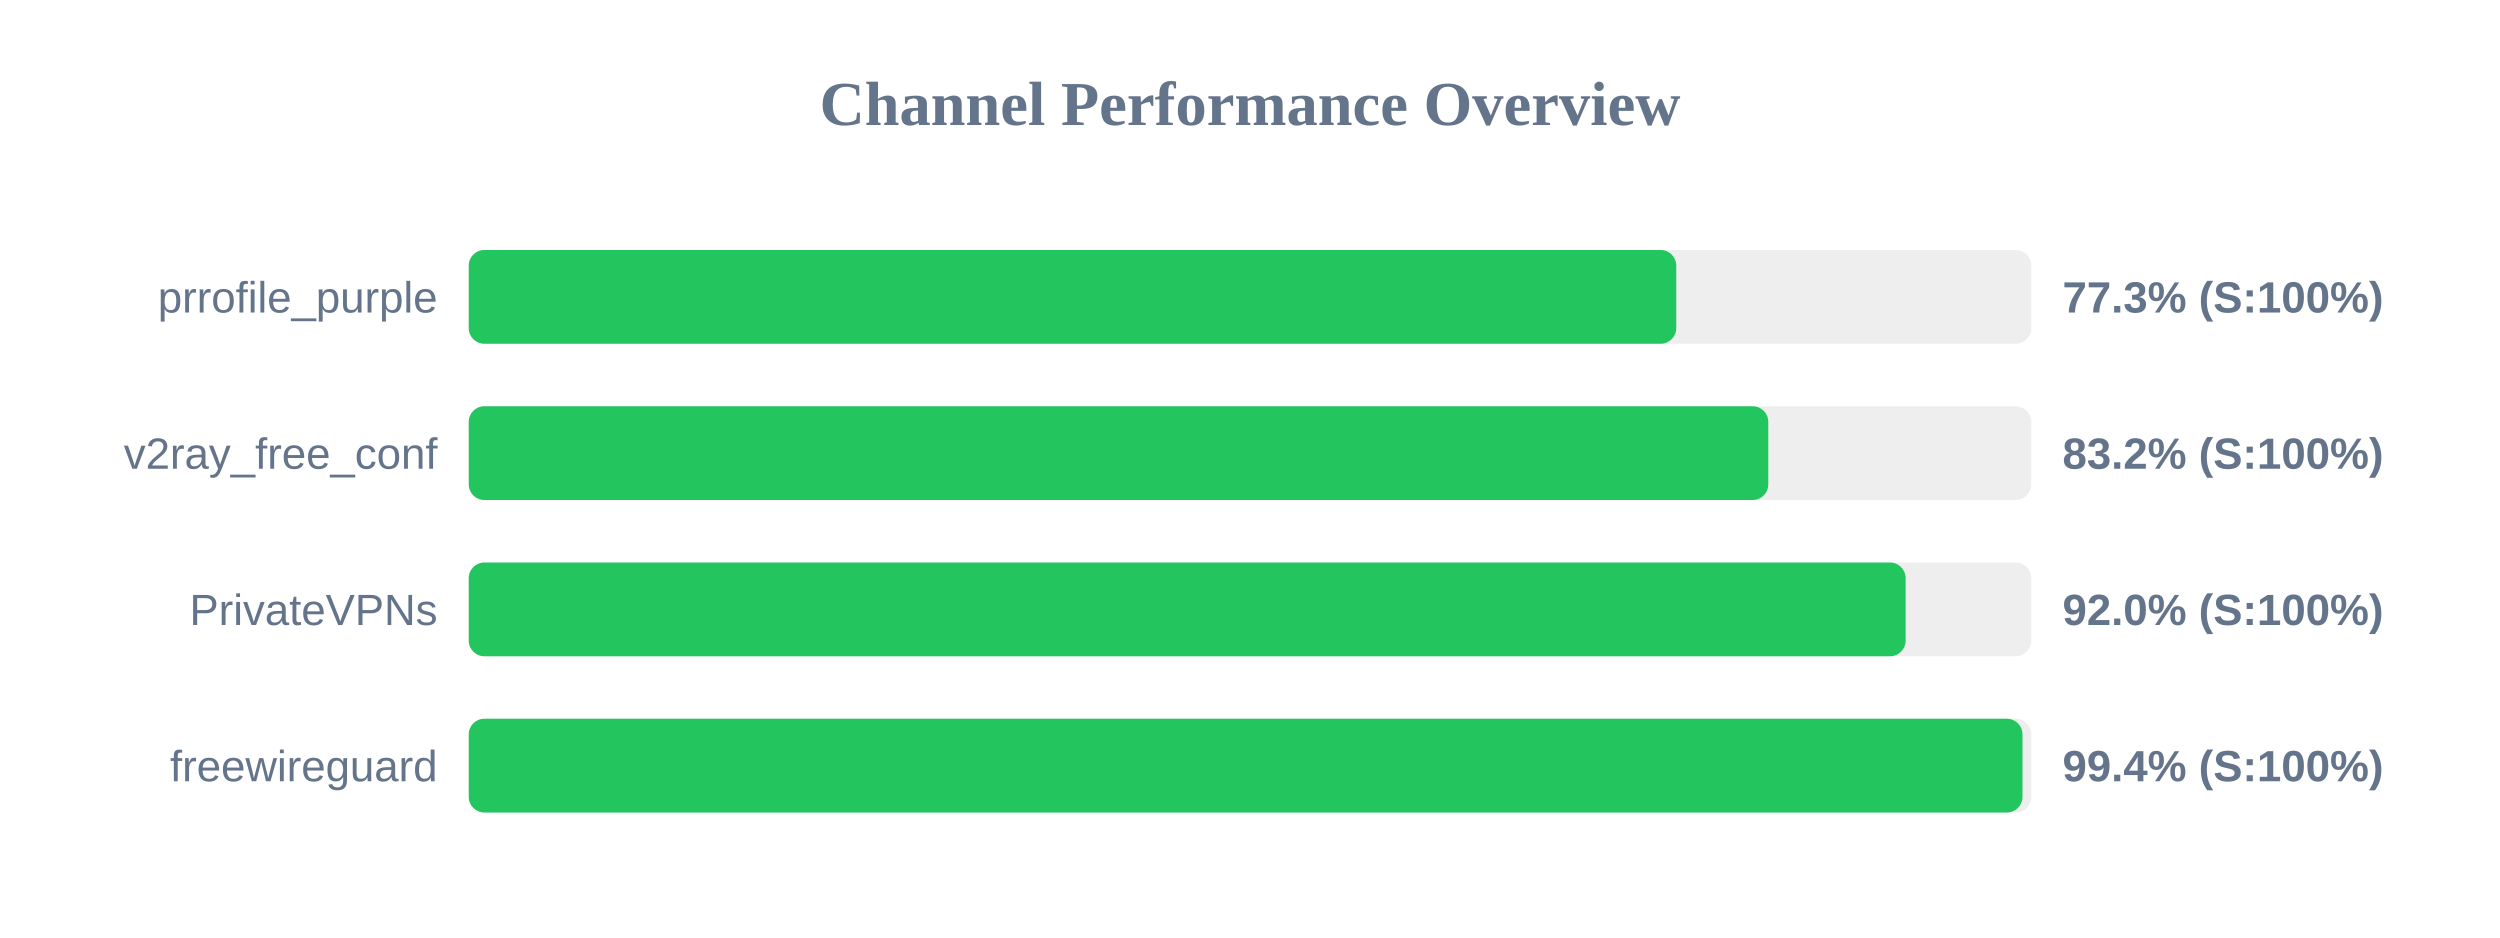
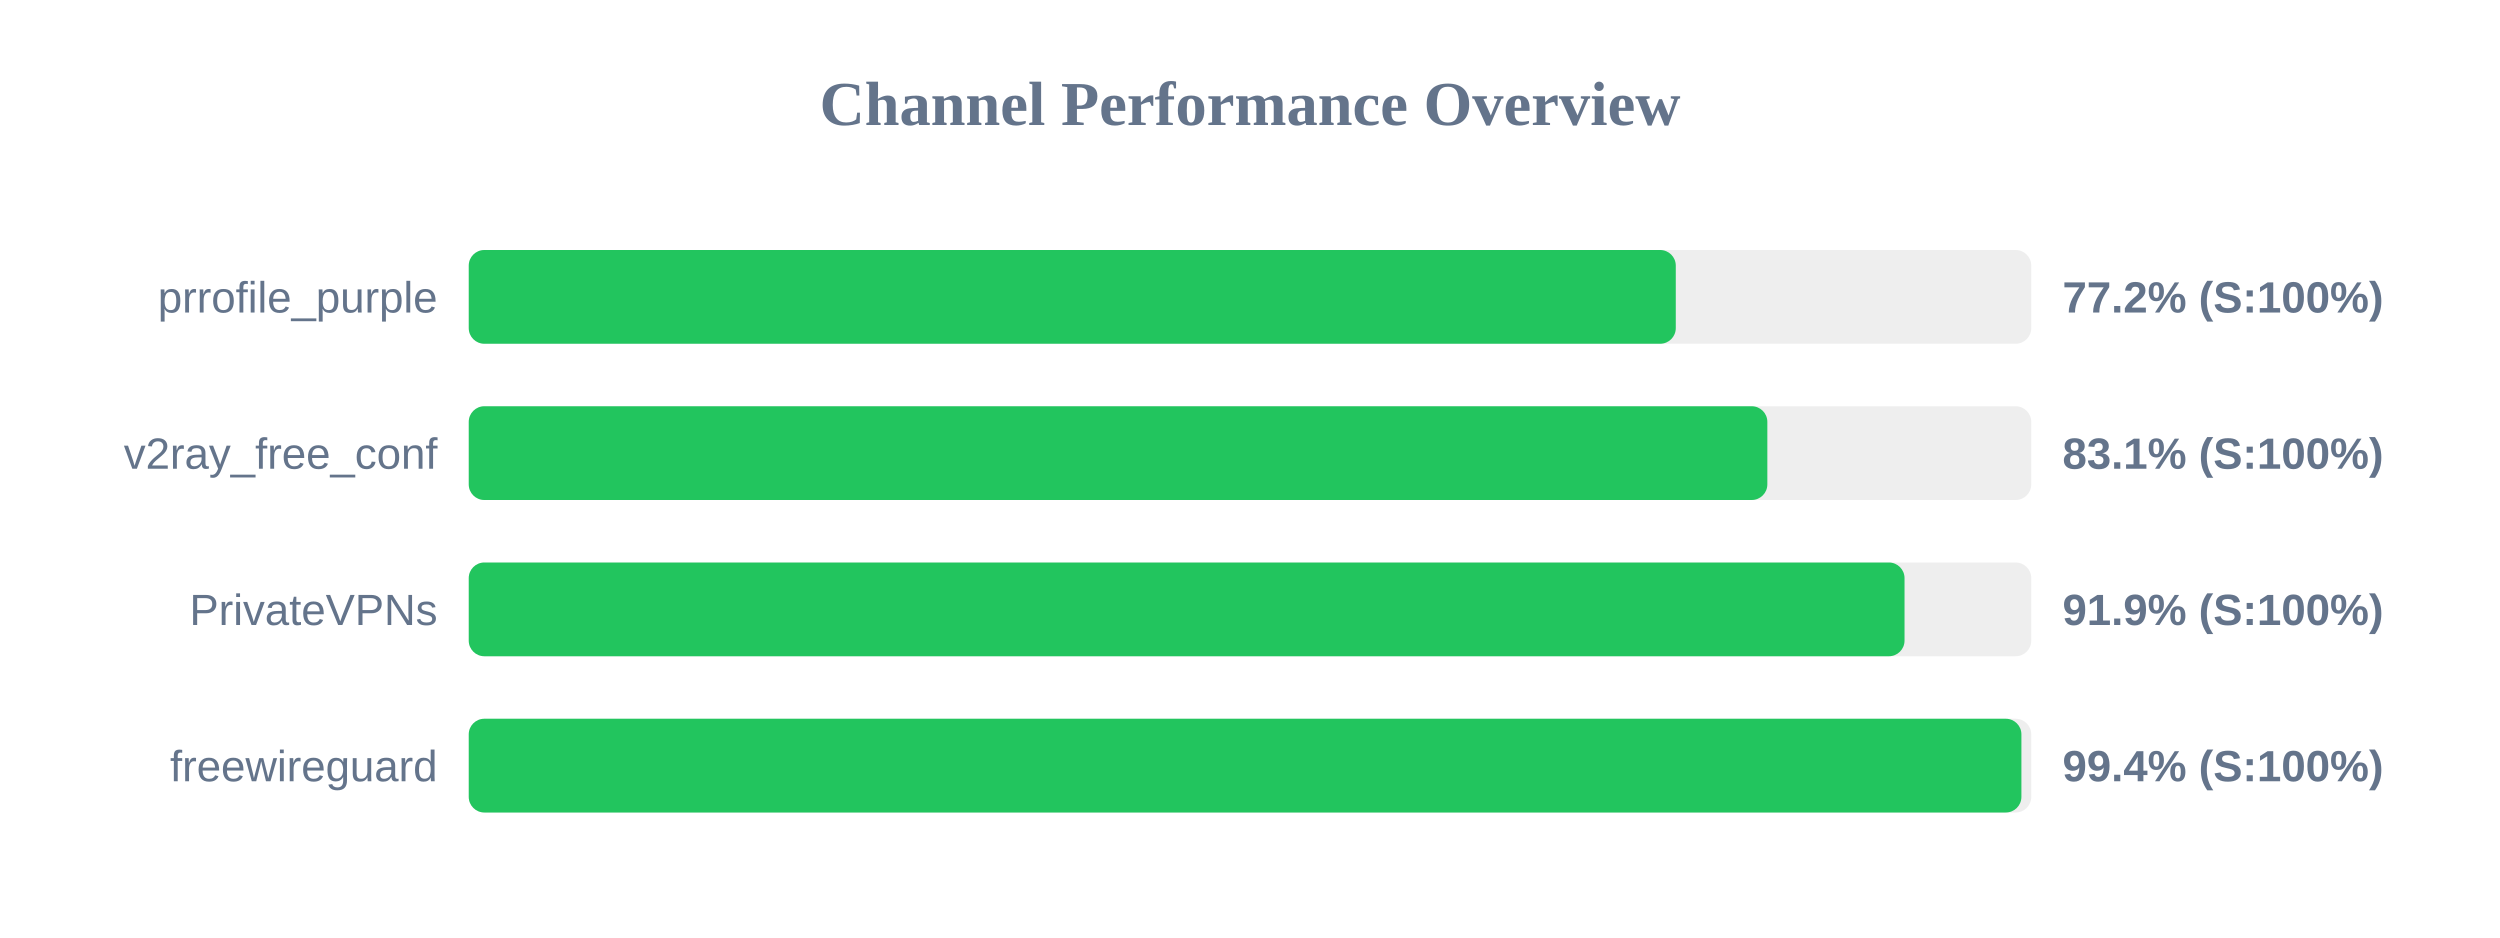
<svg xmlns="http://www.w3.org/2000/svg" width="800" height="300" version="1.1">
  <style>
        .row { font: 14px Arial; fill: #64748b; }
        .score { font: bold 14px Arial; fill: #64748b; }
    </style>
  <text x="400" y="40" text-anchor="middle" font-size="20px" font-weight="bold" fill="#64748b">Channel Performance Overview</text>
  <rect x="150" y="80" width="500" height="30" fill="#eee" rx="5" />
-   <rect x="150" y="80" width="386.4" height="30" fill="#22c55e" rx="5" />
+   <rect x="150" y="80" width="386.25" height="30" fill="#22c55e" rx="5" />
  <text x="140" y="100" text-anchor="end" class="row">prrofile_purple</text>
-   <text x="660" y="100" text-anchor="start" class="score">77.3% (S:100%)</text>
+   <text x="660" y="100" text-anchor="start" class="score">77.2% (S:100%)</text>
  <rect x="150" y="130" width="500" height="30" fill="#eee" rx="5" />
-   <rect x="150" y="130" width="415.85" height="30" fill="#22c55e" rx="5" />
+   <rect x="150" y="130" width="415.55" height="30" fill="#22c55e" rx="5" />
  <text x="140" y="150" text-anchor="end" class="row">v2ray_free_conf</text>
-   <text x="660" y="150" text-anchor="start" class="score">83.2% (S:100%)</text>
+   <text x="660" y="150" text-anchor="start" class="score">83.1% (S:100%)</text>
  <rect x="150" y="180" width="500" height="30" fill="#eee" rx="5" />
-   <rect x="150" y="180" width="459.8" height="30" fill="#22c55e" rx="5" />
+   <rect x="150" y="180" width="459.45" height="30" fill="#22c55e" rx="5" />
  <text x="140" y="200" text-anchor="end" class="row">PrivateVPNs</text>
-   <text x="660" y="200" text-anchor="start" class="score">92.0% (S:100%)</text>
+   <text x="660" y="200" text-anchor="start" class="score">91.9% (S:100%)</text>
  <rect x="150" y="230" width="500" height="30" fill="#eee" rx="5" />
-   <rect x="150" y="230" width="497.2" height="30" fill="#22c55e" rx="5" />
+   <rect x="150" y="230" width="496.85" height="30" fill="#22c55e" rx="5" />
  <text x="140" y="250" text-anchor="end" class="row">freewireguard</text>
  <text x="660" y="250" text-anchor="start" class="score">99.4% (S:100%)</text>
</svg>
